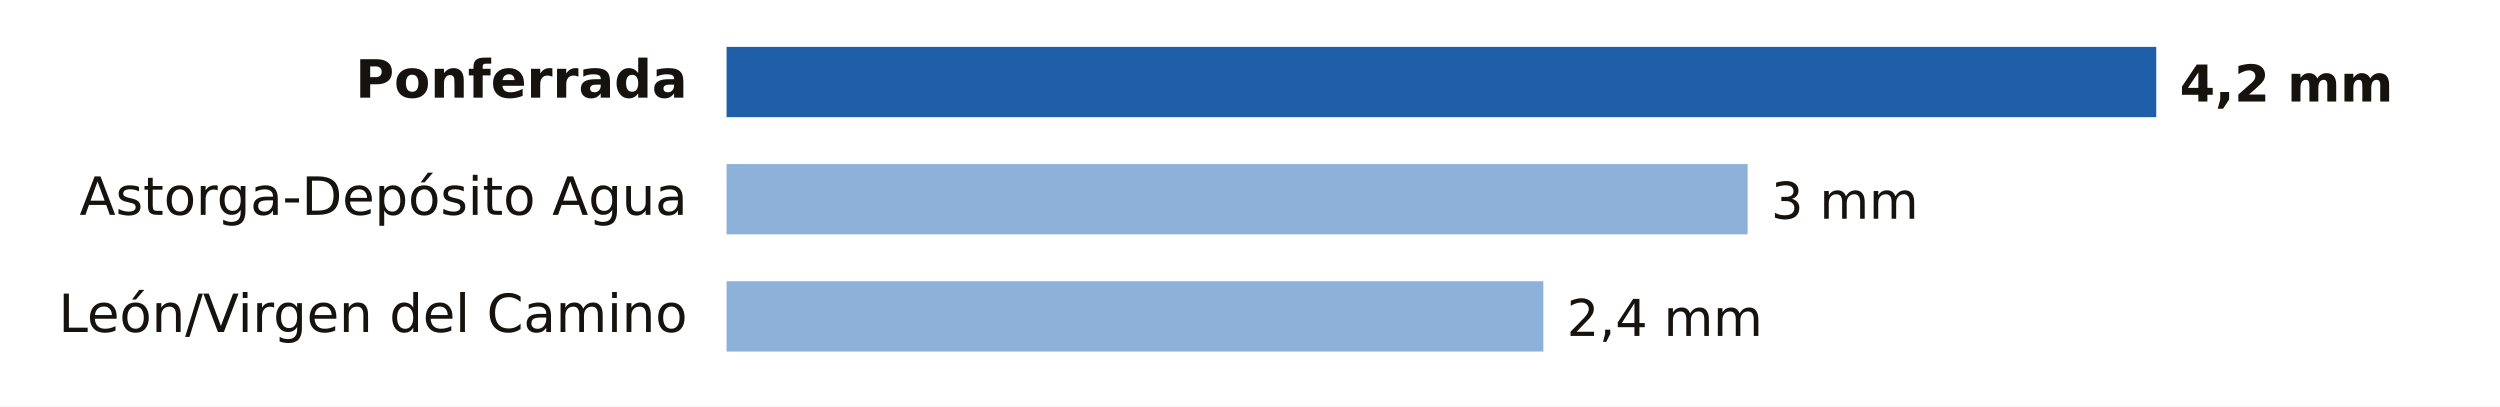
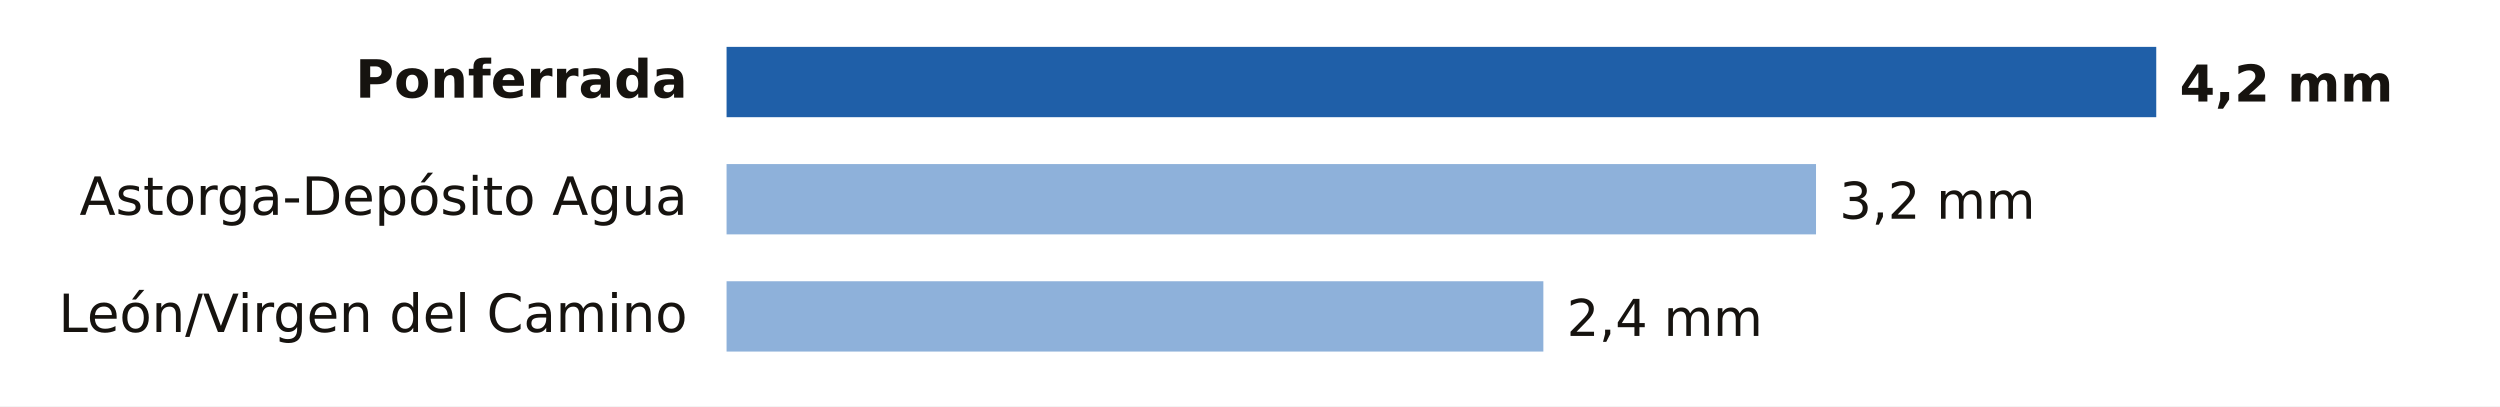
- <svg xmlns="http://www.w3.org/2000/svg" viewBox="0 0 640 104" width="640" height="104" role="img" aria-label="Lluvia entre la medianoche y las 12:00 del miércoles 25 de noviembre en León">
+ <svg xmlns="http://www.w3.org/2000/svg" viewBox="0 0 640 104" width="640" height="104" role="img" aria-label="Lluvia entre la medianoche y las 13:00 del miércoles 25 de noviembre en León">
  <rect width="640" height="104" fill="#FFFFFF" />
  <text x="176.0" y="25.0" font-size="13.5" fill="#16130F" text-anchor="end" font-weight="600" font-family="Public Sans, DejaVu Sans, Arial, sans-serif">Ponferrada</text>
  <rect x="186" y="12" width="366.0" height="18" fill="#1F5FA8" />
  <text x="558.0" y="26.0" font-size="13" fill="#16130F" text-anchor="start" font-weight="700" font-family="Public Sans, DejaVu Sans, Arial, sans-serif">4,2 mm</text>
  <text x="176.0" y="55.0" font-size="13.5" fill="#16130F" text-anchor="end" font-weight="400" font-family="Public Sans, DejaVu Sans, Arial, sans-serif">Astorga-Depósito Agua</text>
-   <rect x="186" y="42" width="261.4" height="18" fill="#8EB1DA" />
-   <text x="453.4" y="56.0" font-size="13" fill="#16130F" text-anchor="start" font-weight="500" font-family="Public Sans, DejaVu Sans, Arial, sans-serif">3 mm</text>
+   <rect x="186" y="42" width="278.9" height="18" fill="#8EB1DA" />
+   <text x="470.9" y="56.0" font-size="13" fill="#16130F" text-anchor="start" font-weight="500" font-family="Public Sans, DejaVu Sans, Arial, sans-serif">3,2 mm</text>
  <text x="176.0" y="85.0" font-size="13.5" fill="#16130F" text-anchor="end" font-weight="400" font-family="Public Sans, DejaVu Sans, Arial, sans-serif">León/Virgen del Camino</text>
  <rect x="186" y="72" width="209.1" height="18" fill="#8EB1DA" />
  <text x="401.1" y="86.0" font-size="13" fill="#16130F" text-anchor="start" font-weight="500" font-family="Public Sans, DejaVu Sans, Arial, sans-serif">2,4 mm</text>
</svg>
